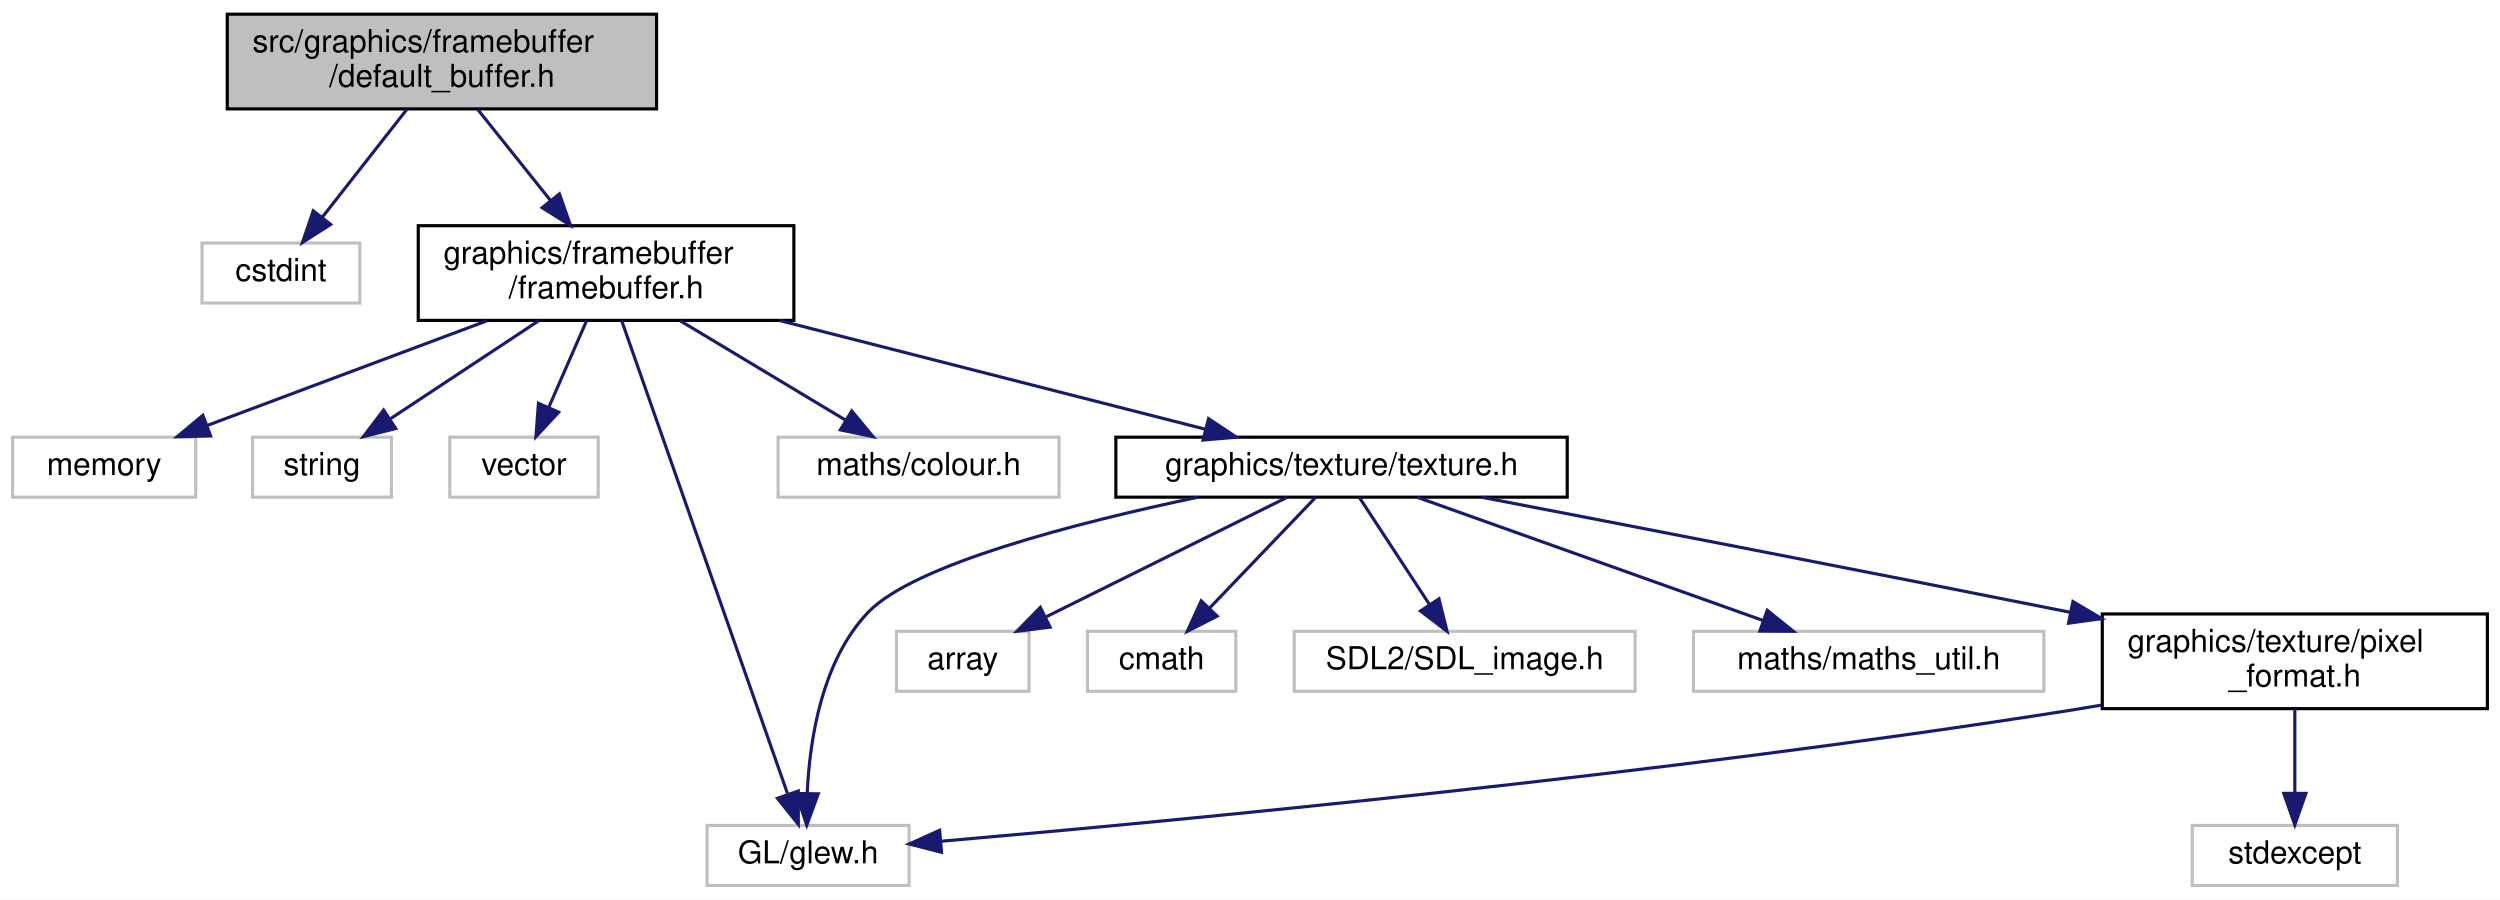
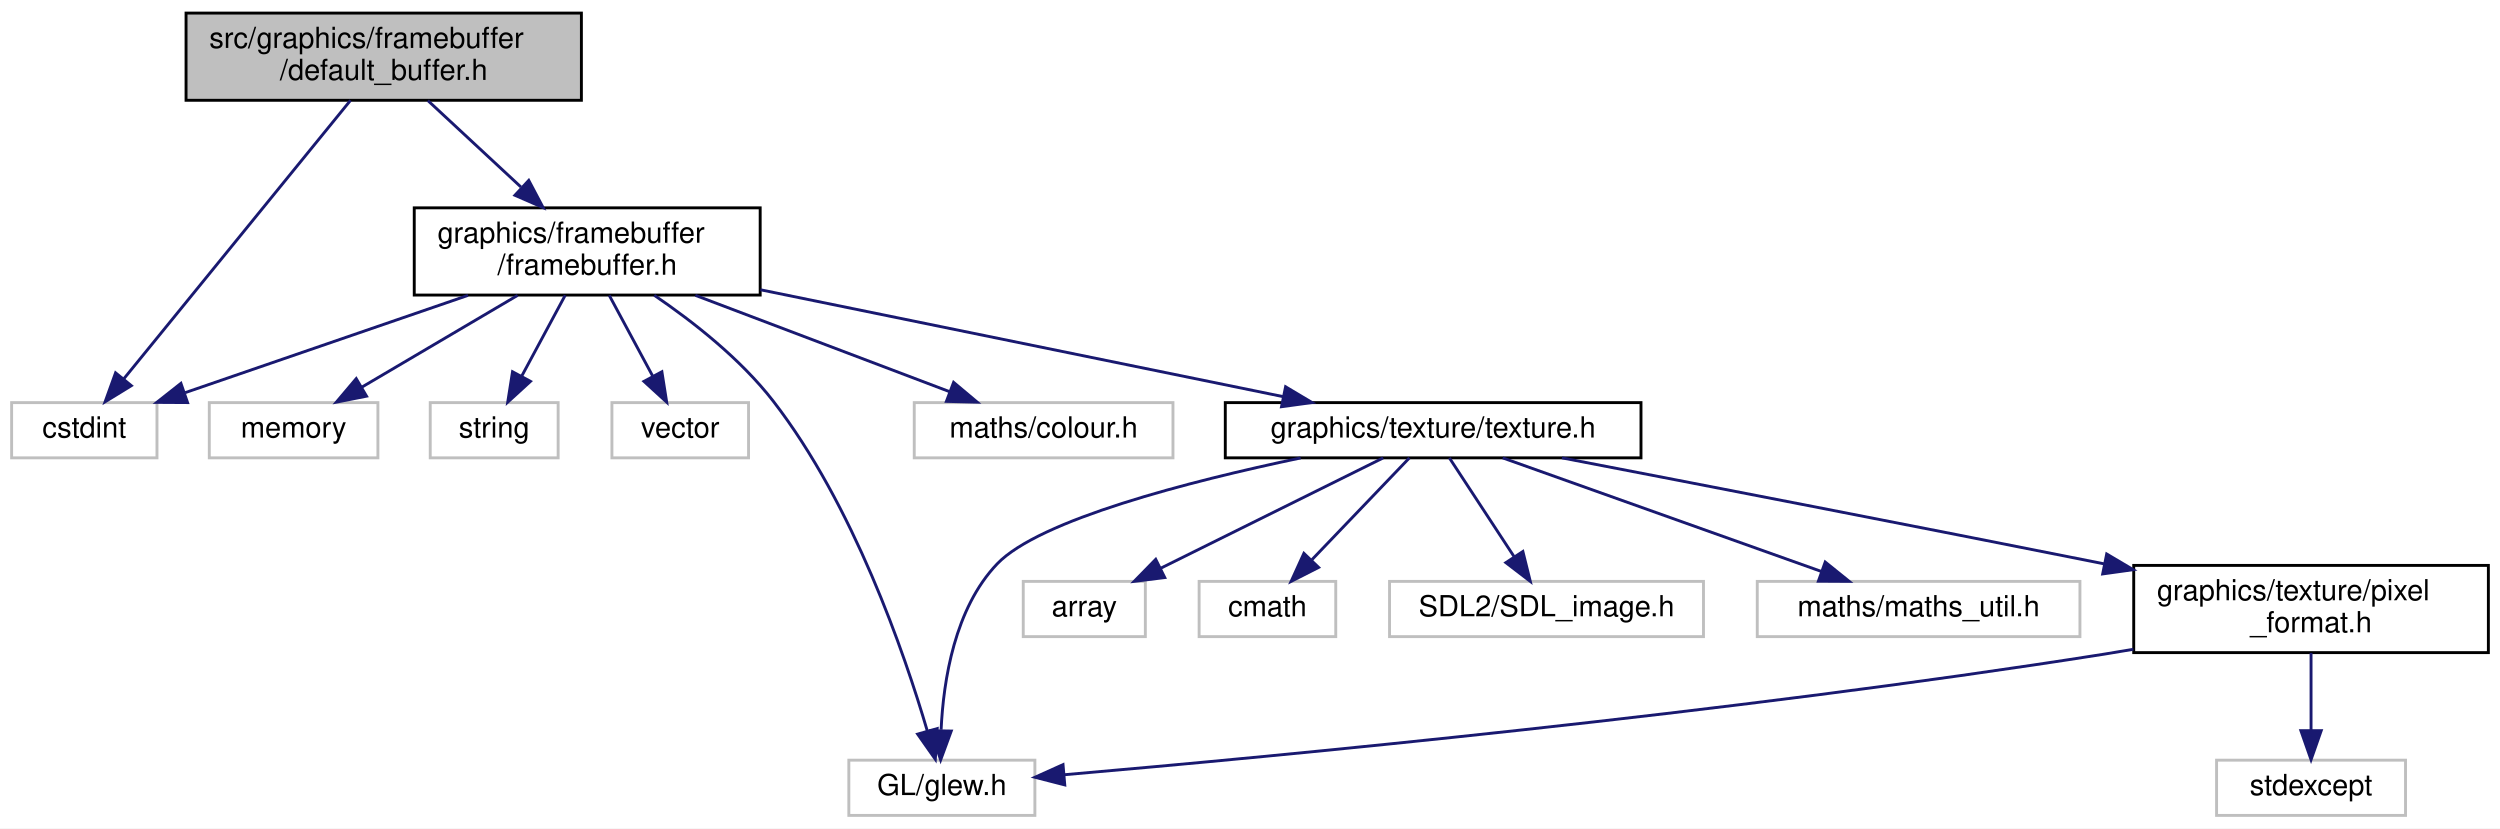
- <svg xmlns="http://www.w3.org/2000/svg" xmlns:xlink="http://www.w3.org/1999/xlink" width="792pt" height="285pt" viewBox="0.00 0.00 792.00 285.00">
+ <svg xmlns="http://www.w3.org/2000/svg" xmlns:xlink="http://www.w3.org/1999/xlink" width="860pt" height="285pt" viewBox="0.00 0.00 860.00 285.00">
  <g id="graph0" class="graph" transform="scale(1 1) rotate(0) translate(4 281)">
-     <polygon fill="white" stroke="transparent" points="-4,4 -4,-281 788,-281 788,4 -4,4" />
+     <polygon fill="white" stroke="transparent" points="-4,4 -4,-281 856,-281 856,4 -4,4" />
    <g id="node1" class="node">
      <g id="a_node1">
        <a xlink:title=" ">
-           <polygon fill="#bfbfbf" stroke="black" points="68,-246.5 68,-276.5 204,-276.5 204,-246.5 68,-246.5" />
-           <text text-anchor="start" x="76" y="-264.5" font-family="Helvetica,sans-Serif" font-size="10.00">src/graphics/framebuffer</text>
-           <text text-anchor="middle" x="136" y="-253.5" font-family="Helvetica,sans-Serif" font-size="10.00">/default_buffer.h</text>
+           <polygon fill="#bfbfbf" stroke="black" points="60,-246.5 60,-276.5 196,-276.5 196,-246.5 60,-246.5" />
+           <text text-anchor="start" x="68" y="-264.5" font-family="Helvetica,sans-Serif" font-size="10.00">src/graphics/framebuffer</text>
+           <text text-anchor="middle" x="128" y="-253.5" font-family="Helvetica,sans-Serif" font-size="10.00">/default_buffer.h</text>
        </a>
      </g>
    </g>
    <g id="node2" class="node">
      <g id="a_node2">
        <a xlink:title=" ">
-           <polygon fill="white" stroke="#bfbfbf" points="60,-185 60,-204 110,-204 110,-185 60,-185" />
-           <text text-anchor="middle" x="85" y="-192" font-family="Helvetica,sans-Serif" font-size="10.00">cstdint</text>
+           <polygon fill="white" stroke="#bfbfbf" points="0,-123.5 0,-142.5 50,-142.5 50,-123.5 0,-123.5" />
+           <text text-anchor="middle" x="25" y="-130.5" font-family="Helvetica,sans-Serif" font-size="10.00">cstdint</text>
        </a>
      </g>
    </g>
    <g id="edge1" class="edge">
-       <path fill="none" stroke="midnightblue" d="M124.93,-246.4C117.06,-236.36 106.45,-222.84 98.15,-212.25" />
-       <polygon fill="midnightblue" stroke="midnightblue" points="100.75,-209.9 91.82,-204.19 95.24,-214.22 100.75,-209.9" />
+       <path fill="none" stroke="midnightblue" d="M116.58,-246.48C97.47,-223 59.07,-175.84 38.59,-150.69" />
+       <polygon fill="midnightblue" stroke="midnightblue" points="41.18,-148.33 32.16,-142.79 35.76,-152.75 41.18,-148.33" />
    </g>
    <g id="node3" class="node">
      <g id="a_node3">
        <a xlink:href="framebuffer_8h.html" target="_top" xlink:title=" ">
-           <polygon fill="white" stroke="black" points="128.5,-179.5 128.5,-209.5 247.5,-209.5 247.5,-179.5 128.5,-179.5" />
-           <text text-anchor="start" x="136.5" y="-197.5" font-family="Helvetica,sans-Serif" font-size="10.00">graphics/framebuffer</text>
-           <text text-anchor="middle" x="188" y="-186.5" font-family="Helvetica,sans-Serif" font-size="10.00">/framebuffer.h</text>
+           <polygon fill="white" stroke="black" points="138.5,-179.5 138.5,-209.5 257.5,-209.5 257.5,-179.5 138.5,-179.5" />
+           <text text-anchor="start" x="146.5" y="-197.5" font-family="Helvetica,sans-Serif" font-size="10.00">graphics/framebuffer</text>
+           <text text-anchor="middle" x="198" y="-186.5" font-family="Helvetica,sans-Serif" font-size="10.00">/framebuffer.h</text>
        </a>
      </g>
    </g>
    <g id="edge2" class="edge">
-       <path fill="none" stroke="midnightblue" d="M147.28,-246.4C154.03,-237.96 162.75,-227.07 170.38,-217.52" />
-       <polygon fill="midnightblue" stroke="midnightblue" points="173.22,-219.57 176.74,-209.58 167.76,-215.2 173.22,-219.57" />
+       <path fill="none" stroke="midnightblue" d="M143.19,-246.4C152.55,-237.71 164.72,-226.4 175.21,-216.66" />
+       <polygon fill="midnightblue" stroke="midnightblue" points="177.89,-218.95 182.84,-209.58 173.13,-213.82 177.89,-218.95" />
+     </g>
+     <g id="edge3" class="edge">
+       <path fill="none" stroke="midnightblue" d="M157,-179.4C127.37,-169.21 87.77,-155.59 59.7,-145.93" />
+       <polygon fill="midnightblue" stroke="midnightblue" points="60.52,-142.51 49.92,-142.57 58.24,-149.13 60.52,-142.51" />
    </g>
    <g id="node4" class="node">
      <g id="a_node4">
        <a xlink:title=" ">
-           <polygon fill="white" stroke="#bfbfbf" points="0,-123.5 0,-142.5 58,-142.5 58,-123.5 0,-123.5" />
-           <text text-anchor="middle" x="29" y="-130.5" font-family="Helvetica,sans-Serif" font-size="10.00">memory</text>
+           <polygon fill="white" stroke="#bfbfbf" points="68,-123.5 68,-142.5 126,-142.5 126,-123.5 68,-123.5" />
+           <text text-anchor="middle" x="97" y="-130.5" font-family="Helvetica,sans-Serif" font-size="10.00">memory</text>
        </a>
      </g>
    </g>
-     <g id="edge3" class="edge">
-       <path fill="none" stroke="midnightblue" d="M150.32,-179.4C123.4,-169.33 87.55,-155.91 61.81,-146.28" />
-       <polygon fill="midnightblue" stroke="midnightblue" points="62.73,-142.88 52.14,-142.66 60.27,-149.44 62.73,-142.88" />
+     <g id="edge4" class="edge">
+       <path fill="none" stroke="midnightblue" d="M174.06,-179.4C157.87,-169.86 136.59,-157.32 120.5,-147.84" />
+       <polygon fill="midnightblue" stroke="midnightblue" points="122.09,-144.72 111.7,-142.66 118.54,-150.75 122.09,-144.72" />
    </g>
    <g id="node5" class="node">
      <g id="a_node5">
        <a xlink:title=" ">
-           <polygon fill="white" stroke="#bfbfbf" points="76,-123.5 76,-142.5 120,-142.5 120,-123.5 76,-123.5" />
-           <text text-anchor="middle" x="98" y="-130.5" font-family="Helvetica,sans-Serif" font-size="10.00">string</text>
+           <polygon fill="white" stroke="#bfbfbf" points="144,-123.5 144,-142.5 188,-142.5 188,-123.5 144,-123.5" />
+           <text text-anchor="middle" x="166" y="-130.5" font-family="Helvetica,sans-Serif" font-size="10.00">string</text>
        </a>
      </g>
    </g>
-     <g id="edge4" class="edge">
-       <path fill="none" stroke="midnightblue" d="M166.67,-179.4C152.51,-170.04 133.99,-157.79 119.75,-148.38" />
-       <polygon fill="midnightblue" stroke="midnightblue" points="121.37,-145.25 111.1,-142.66 117.51,-151.09 121.37,-145.25" />
+     <g id="edge5" class="edge">
+       <path fill="none" stroke="midnightblue" d="M190.42,-179.4C185.96,-171.11 180.28,-160.55 175.52,-151.71" />
+       <polygon fill="midnightblue" stroke="midnightblue" points="178.48,-149.81 170.66,-142.66 172.31,-153.12 178.48,-149.81" />
    </g>
    <g id="node6" class="node">
      <g id="a_node6">
        <a xlink:title=" ">
-           <polygon fill="white" stroke="#bfbfbf" points="138.5,-123.5 138.5,-142.5 185.5,-142.5 185.5,-123.5 138.5,-123.5" />
-           <text text-anchor="middle" x="162" y="-130.5" font-family="Helvetica,sans-Serif" font-size="10.00">vector</text>
+           <polygon fill="white" stroke="#bfbfbf" points="206.5,-123.5 206.5,-142.5 253.5,-142.5 253.5,-123.5 206.5,-123.5" />
+           <text text-anchor="middle" x="230" y="-130.5" font-family="Helvetica,sans-Serif" font-size="10.00">vector</text>
        </a>
      </g>
    </g>
-     <g id="edge5" class="edge">
-       <path fill="none" stroke="midnightblue" d="M181.84,-179.4C178.26,-171.2 173.7,-160.78 169.86,-151.99" />
-       <polygon fill="midnightblue" stroke="midnightblue" points="172.99,-150.42 165.78,-142.66 166.58,-153.22 172.99,-150.42" />
+     <g id="edge6" class="edge">
+       <path fill="none" stroke="midnightblue" d="M205.58,-179.4C210.04,-171.11 215.72,-160.55 220.48,-151.71" />
+       <polygon fill="midnightblue" stroke="midnightblue" points="223.69,-153.12 225.34,-142.66 217.52,-149.81 223.69,-153.12" />
    </g>
    <g id="node7" class="node">
      <g id="a_node7">
        <a xlink:title=" ">
-           <polygon fill="white" stroke="#bfbfbf" points="220,-0.5 220,-19.5 284,-19.5 284,-0.5 220,-0.5" />
-           <text text-anchor="middle" x="252" y="-7.5" font-family="Helvetica,sans-Serif" font-size="10.00">GL/glew.h</text>
+           <polygon fill="white" stroke="#bfbfbf" points="288,-0.5 288,-19.5 352,-19.5 352,-0.5 288,-0.5" />
+           <text text-anchor="middle" x="320" y="-7.5" font-family="Helvetica,sans-Serif" font-size="10.00">GL/glew.h</text>
        </a>
      </g>
    </g>
-     <g id="edge6" class="edge">
-       <path fill="none" stroke="midnightblue" d="M192.92,-179.48C204.32,-146.96 232.59,-66.34 245.45,-29.68" />
-       <polygon fill="midnightblue" stroke="midnightblue" points="248.9,-30.41 248.91,-19.82 242.3,-28.1 248.9,-30.41" />
+     <g id="edge7" class="edge">
+       <path fill="none" stroke="midnightblue" d="M221.07,-179.42C234.41,-170.35 250.74,-157.55 262,-143 289.59,-107.33 307.08,-56.48 315.01,-29.49" />
+       <polygon fill="midnightblue" stroke="midnightblue" points="318.4,-30.37 317.75,-19.8 311.66,-28.47 318.4,-30.37" />
    </g>
    <g id="node8" class="node">
      <g id="a_node8">
        <a xlink:title=" ">
-           <polygon fill="white" stroke="#bfbfbf" points="242.5,-123.5 242.5,-142.5 331.5,-142.5 331.5,-123.5 242.5,-123.5" />
-           <text text-anchor="middle" x="287" y="-130.5" font-family="Helvetica,sans-Serif" font-size="10.00">maths/colour.h</text>
+           <polygon fill="white" stroke="#bfbfbf" points="310.5,-123.5 310.5,-142.5 399.5,-142.5 399.5,-123.5 310.5,-123.5" />
+           <text text-anchor="middle" x="355" y="-130.5" font-family="Helvetica,sans-Serif" font-size="10.00">maths/colour.h</text>
        </a>
      </g>
    </g>
-     <g id="edge7" class="edge">
-       <path fill="none" stroke="midnightblue" d="M211.46,-179.4C227.33,-169.86 248.19,-157.32 263.97,-147.84" />
-       <polygon fill="midnightblue" stroke="midnightblue" points="265.83,-150.81 272.59,-142.66 262.22,-144.81 265.83,-150.81" />
+     <g id="edge8" class="edge">
+       <path fill="none" stroke="midnightblue" d="M235.21,-179.4C261.78,-169.33 297.19,-155.91 322.61,-146.28" />
+       <polygon fill="midnightblue" stroke="midnightblue" points="324.04,-149.47 332.16,-142.66 321.56,-142.93 324.04,-149.47" />
    </g>
    <g id="node9" class="node">
      <g id="a_node9">
        <a xlink:href="texture_8h.html" target="_top" xlink:title=" ">
-           <polygon fill="white" stroke="black" points="349.5,-123.5 349.5,-142.5 492.5,-142.5 492.5,-123.5 349.5,-123.5" />
-           <text text-anchor="middle" x="421" y="-130.5" font-family="Helvetica,sans-Serif" font-size="10.00">graphics/texture/texture.h</text>
+           <polygon fill="white" stroke="black" points="417.5,-123.5 417.5,-142.5 560.5,-142.5 560.5,-123.5 417.5,-123.5" />
+           <text text-anchor="middle" x="489" y="-130.5" font-family="Helvetica,sans-Serif" font-size="10.00">graphics/texture/texture.h</text>
        </a>
      </g>
    </g>
-     <g id="edge8" class="edge">
-       <path fill="none" stroke="midnightblue" d="M242.92,-179.47C284.17,-168.94 339.88,-154.72 377.93,-145" />
-       <polygon fill="midnightblue" stroke="midnightblue" points="378.87,-148.37 387.69,-142.51 377.13,-141.59 378.87,-148.37" />
+     <g id="edge9" class="edge">
+       <path fill="none" stroke="midnightblue" d="M257.59,-181.32C310.48,-170.5 386.97,-154.86 437.32,-144.57" />
+       <polygon fill="midnightblue" stroke="midnightblue" points="438.24,-147.95 447.34,-142.52 436.84,-141.09 438.24,-147.95" />
    </g>
-     <g id="edge12" class="edge">
-       <path fill="none" stroke="midnightblue" d="M375.42,-123.47C336.8,-115.35 285.46,-102.14 271,-87 256.43,-71.73 252.54,-47.05 251.74,-29.97" />
-       <polygon fill="midnightblue" stroke="midnightblue" points="255.23,-29.52 251.58,-19.58 248.23,-29.63 255.23,-29.52" />
+     <g id="edge13" class="edge">
+       <path fill="none" stroke="midnightblue" d="M443.42,-123.47C404.8,-115.35 353.46,-102.14 339,-87 324.43,-71.73 320.54,-47.05 319.74,-29.97" />
+       <polygon fill="midnightblue" stroke="midnightblue" points="323.23,-29.52 319.58,-19.58 316.23,-29.63 323.23,-29.52" />
    </g>
    <g id="node10" class="node">
      <g id="a_node10">
        <a xlink:title=" ">
-           <polygon fill="white" stroke="#bfbfbf" points="280,-62 280,-81 322,-81 322,-62 280,-62" />
-           <text text-anchor="middle" x="301" y="-69" font-family="Helvetica,sans-Serif" font-size="10.00">array</text>
+           <polygon fill="white" stroke="#bfbfbf" points="348,-62 348,-81 390,-81 390,-62 348,-62" />
+           <text text-anchor="middle" x="369" y="-69" font-family="Helvetica,sans-Serif" font-size="10.00">array</text>
        </a>
      </g>
    </g>
-     <g id="edge9" class="edge">
-       <path fill="none" stroke="midnightblue" d="M403.81,-123.48C383.76,-113.53 350.4,-96.99 327.14,-85.46" />
-       <polygon fill="midnightblue" stroke="midnightblue" points="328.68,-82.32 318.16,-81.01 325.57,-88.59 328.68,-82.32" />
+     <g id="edge10" class="edge">
+       <path fill="none" stroke="midnightblue" d="M471.81,-123.48C451.76,-113.53 418.4,-96.99 395.14,-85.46" />
+       <polygon fill="midnightblue" stroke="midnightblue" points="396.68,-82.32 386.16,-81.01 393.57,-88.59 396.68,-82.32" />
    </g>
    <g id="node11" class="node">
      <g id="a_node11">
        <a xlink:title=" ">
-           <polygon fill="white" stroke="#bfbfbf" points="340.5,-62 340.5,-81 387.5,-81 387.5,-62 340.5,-62" />
-           <text text-anchor="middle" x="364" y="-69" font-family="Helvetica,sans-Serif" font-size="10.00">cmath</text>
+           <polygon fill="white" stroke="#bfbfbf" points="408.5,-62 408.5,-81 455.5,-81 455.5,-62 408.5,-62" />
+           <text text-anchor="middle" x="432" y="-69" font-family="Helvetica,sans-Serif" font-size="10.00">cmath</text>
        </a>
      </g>
    </g>
-     <g id="edge10" class="edge">
-       <path fill="none" stroke="midnightblue" d="M412.83,-123.48C404.11,-114.37 390.1,-99.74 379.31,-88.48" />
-       <polygon fill="midnightblue" stroke="midnightblue" points="381.6,-85.81 372.15,-81.01 376.54,-90.65 381.6,-85.81" />
+     <g id="edge11" class="edge">
+       <path fill="none" stroke="midnightblue" d="M480.83,-123.48C472.11,-114.37 458.1,-99.74 447.31,-88.48" />
+       <polygon fill="midnightblue" stroke="midnightblue" points="449.6,-85.81 440.15,-81.01 444.54,-90.65 449.6,-85.81" />
    </g>
    <g id="node12" class="node">
      <g id="a_node12">
        <a xlink:title=" ">
-           <polygon fill="white" stroke="#bfbfbf" points="406,-62 406,-81 514,-81 514,-62 406,-62" />
-           <text text-anchor="middle" x="460" y="-69" font-family="Helvetica,sans-Serif" font-size="10.00">SDL2/SDL_image.h</text>
+           <polygon fill="white" stroke="#bfbfbf" points="474,-62 474,-81 582,-81 582,-62 474,-62" />
+           <text text-anchor="middle" x="528" y="-69" font-family="Helvetica,sans-Serif" font-size="10.00">SDL2/SDL_image.h</text>
        </a>
      </g>
    </g>
-     <g id="edge11" class="edge">
-       <path fill="none" stroke="midnightblue" d="M426.59,-123.48C432.38,-114.64 441.59,-100.59 448.87,-89.48" />
-       <polygon fill="midnightblue" stroke="midnightblue" points="451.87,-91.29 454.42,-81.01 446.01,-87.45 451.87,-91.29" />
+     <g id="edge12" class="edge">
+       <path fill="none" stroke="midnightblue" d="M494.59,-123.48C500.38,-114.64 509.59,-100.59 516.87,-89.48" />
+       <polygon fill="midnightblue" stroke="midnightblue" points="519.87,-91.29 522.42,-81.01 514.01,-87.45 519.87,-91.29" />
    </g>
    <g id="node13" class="node">
      <g id="a_node13">
        <a xlink:title=" ">
-           <polygon fill="white" stroke="#bfbfbf" points="532.5,-62 532.5,-81 643.5,-81 643.5,-62 532.5,-62" />
-           <text text-anchor="middle" x="588" y="-69" font-family="Helvetica,sans-Serif" font-size="10.00">maths/maths_util.h</text>
+           <polygon fill="white" stroke="#bfbfbf" points="600.5,-62 600.5,-81 711.5,-81 711.5,-62 600.5,-62" />
+           <text text-anchor="middle" x="656" y="-69" font-family="Helvetica,sans-Serif" font-size="10.00">maths/maths_util.h</text>
        </a>
      </g>
    </g>
-     <g id="edge13" class="edge">
-       <path fill="none" stroke="midnightblue" d="M444.93,-123.48C473.7,-113.22 522.16,-95.96 554.6,-84.4" />
-       <polygon fill="midnightblue" stroke="midnightblue" points="555.87,-87.66 564.12,-81.01 553.52,-81.07 555.87,-87.66" />
+     <g id="edge14" class="edge">
+       <path fill="none" stroke="midnightblue" d="M512.93,-123.48C541.7,-113.22 590.16,-95.96 622.6,-84.4" />
+       <polygon fill="midnightblue" stroke="midnightblue" points="623.87,-87.66 632.12,-81.01 621.52,-81.07 623.87,-87.66" />
    </g>
    <g id="node14" class="node">
      <g id="a_node14">
        <a xlink:href="pixel__format_8h.html" target="_top" xlink:title=" ">
-           <polygon fill="white" stroke="black" points="662,-56.5 662,-86.5 784,-86.5 784,-56.5 662,-56.5" />
-           <text text-anchor="start" x="670" y="-74.5" font-family="Helvetica,sans-Serif" font-size="10.00">graphics/texture/pixel</text>
-           <text text-anchor="middle" x="723" y="-63.5" font-family="Helvetica,sans-Serif" font-size="10.00">_format.h</text>
+           <polygon fill="white" stroke="black" points="730,-56.5 730,-86.5 852,-86.5 852,-56.5 730,-56.5" />
+           <text text-anchor="start" x="738" y="-74.5" font-family="Helvetica,sans-Serif" font-size="10.00">graphics/texture/pixel</text>
+           <text text-anchor="middle" x="791" y="-63.5" font-family="Helvetica,sans-Serif" font-size="10.00">_format.h</text>
        </a>
      </g>
    </g>
-     <g id="edge14" class="edge">
-       <path fill="none" stroke="midnightblue" d="M465.31,-123.49C511.83,-114.53 587.09,-99.95 652,-87 652.1,-86.98 652.2,-86.96 652.3,-86.94" />
-       <polygon fill="midnightblue" stroke="midnightblue" points="652.7,-90.43 661.82,-85.03 651.32,-83.57 652.7,-90.43" />
+     <g id="edge15" class="edge">
+       <path fill="none" stroke="midnightblue" d="M533.31,-123.49C579.83,-114.53 655.09,-99.95 720,-87 720.1,-86.98 720.2,-86.96 720.3,-86.94" />
+       <polygon fill="midnightblue" stroke="midnightblue" points="720.7,-90.43 729.82,-85.03 719.32,-83.57 720.7,-90.43" />
    </g>
-     <g id="edge16" class="edge">
-       <path fill="none" stroke="midnightblue" d="M661.87,-57.65C658.54,-57.07 655.23,-56.51 652,-56 522.23,-35.49 367.33,-20.84 294.2,-14.5" />
-       <polygon fill="midnightblue" stroke="midnightblue" points="294.28,-10.99 284.02,-13.62 293.68,-17.97 294.28,-10.99" />
+     <g id="edge17" class="edge">
+       <path fill="none" stroke="midnightblue" d="M729.87,-57.65C726.54,-57.07 723.23,-56.51 720,-56 590.23,-35.49 435.33,-20.84 362.2,-14.5" />
+       <polygon fill="midnightblue" stroke="midnightblue" points="362.28,-10.99 352.02,-13.62 361.68,-17.97 362.28,-10.99" />
    </g>
    <g id="node15" class="node">
      <g id="a_node15">
        <a xlink:title=" ">
-           <polygon fill="white" stroke="#bfbfbf" points="690.5,-0.5 690.5,-19.5 755.5,-19.5 755.5,-0.5 690.5,-0.5" />
-           <text text-anchor="middle" x="723" y="-7.5" font-family="Helvetica,sans-Serif" font-size="10.00">stdexcept</text>
+           <polygon fill="white" stroke="#bfbfbf" points="758.5,-0.5 758.5,-19.5 823.5,-19.5 823.5,-0.5 758.5,-0.5" />
+           <text text-anchor="middle" x="791" y="-7.5" font-family="Helvetica,sans-Serif" font-size="10.00">stdexcept</text>
        </a>
      </g>
    </g>
-     <g id="edge15" class="edge">
-       <path fill="none" stroke="midnightblue" d="M723,-56.4C723,-48.47 723,-38.46 723,-29.86" />
-       <polygon fill="midnightblue" stroke="midnightblue" points="726.5,-29.66 723,-19.66 719.5,-29.66 726.5,-29.66" />
+     <g id="edge16" class="edge">
+       <path fill="none" stroke="midnightblue" d="M791,-56.4C791,-48.47 791,-38.46 791,-29.86" />
+       <polygon fill="midnightblue" stroke="midnightblue" points="794.5,-29.66 791,-19.66 787.5,-29.66 794.5,-29.66" />
    </g>
  </g>
</svg>
